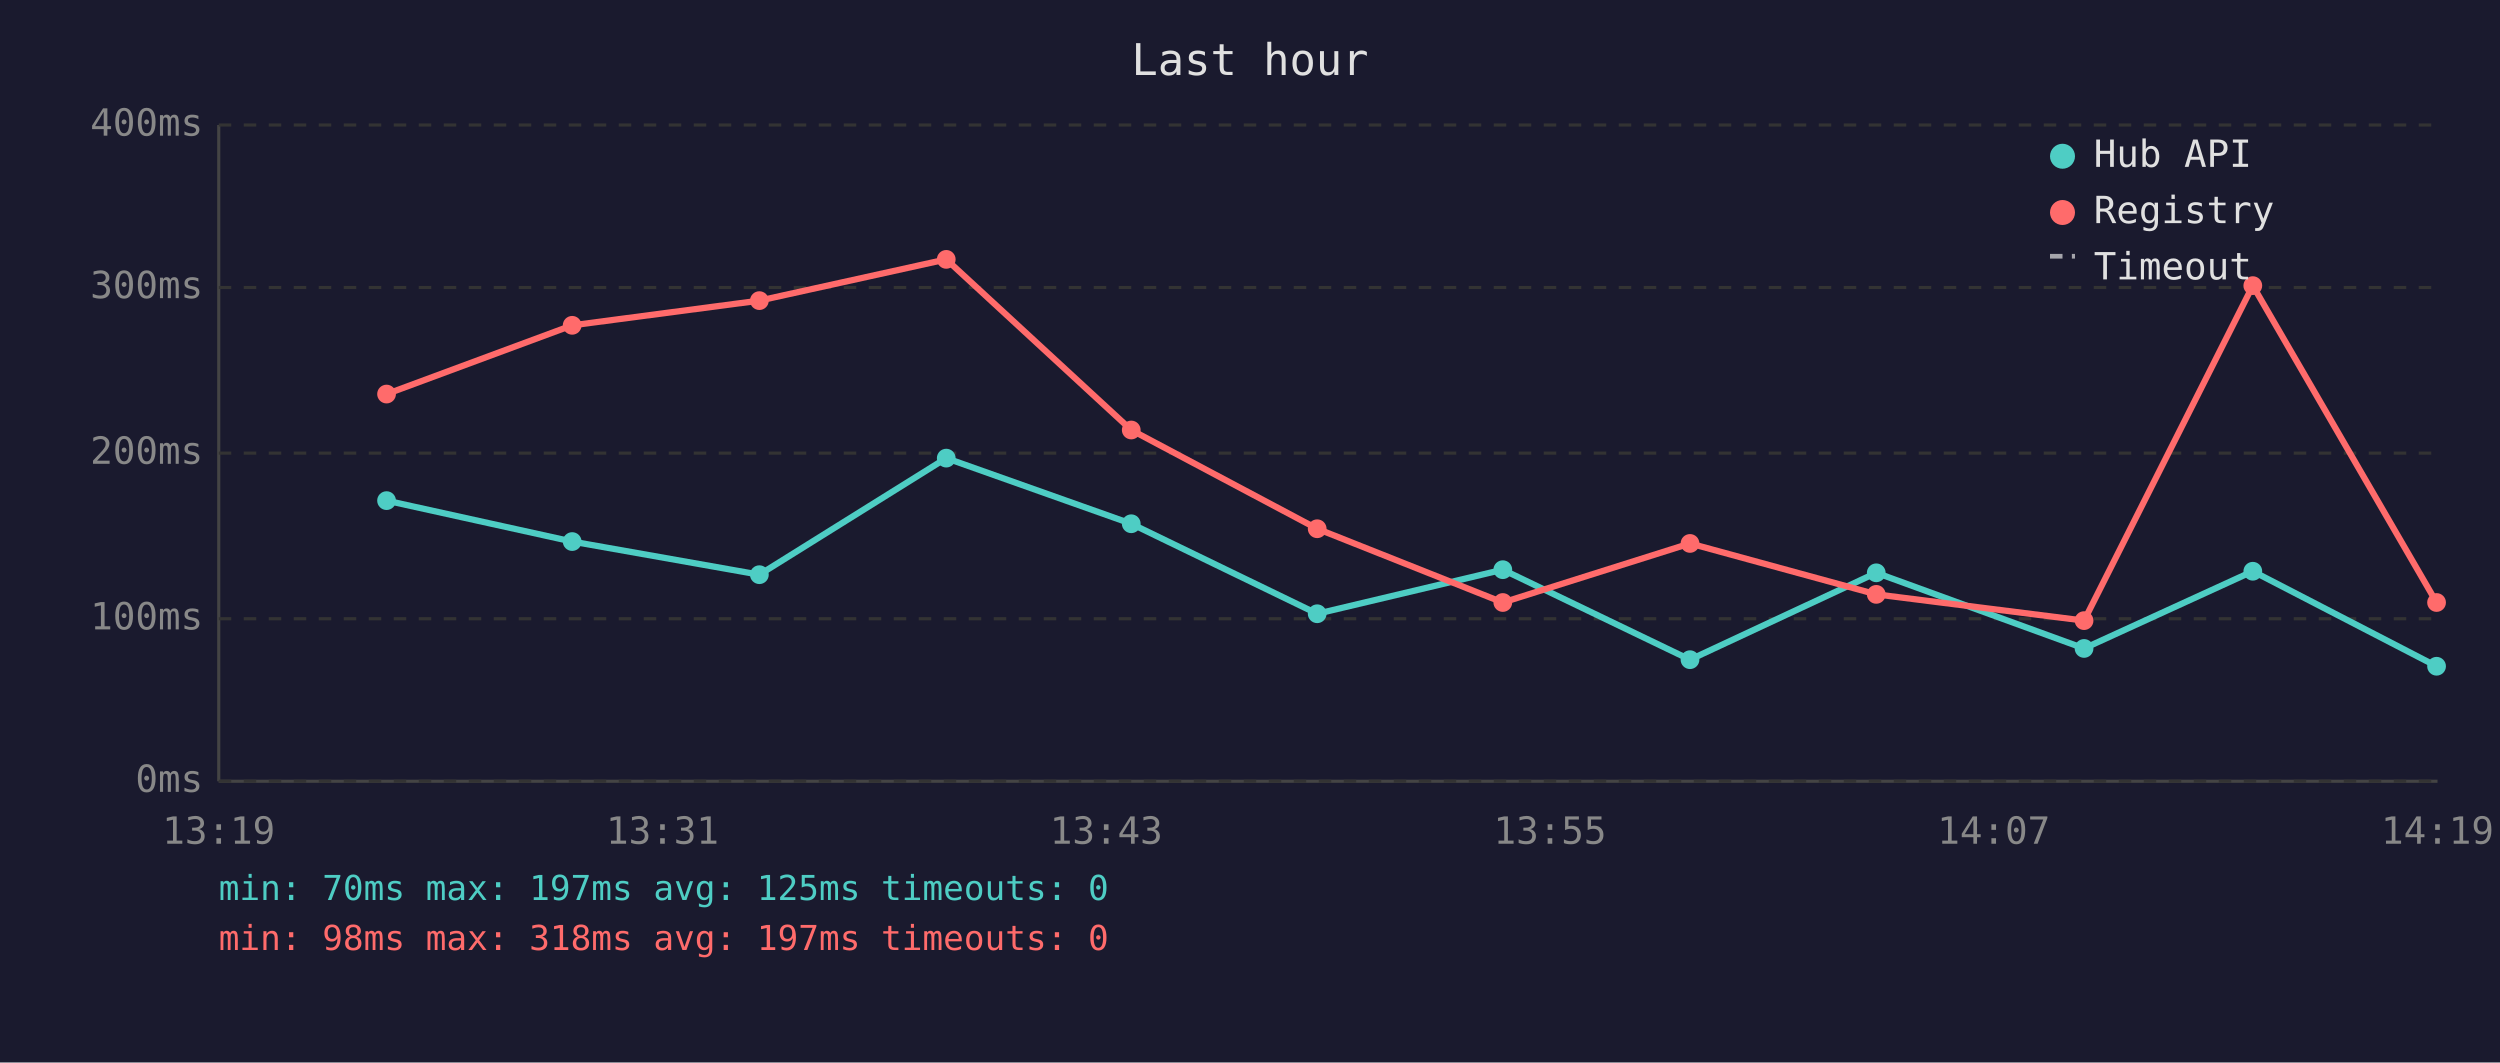
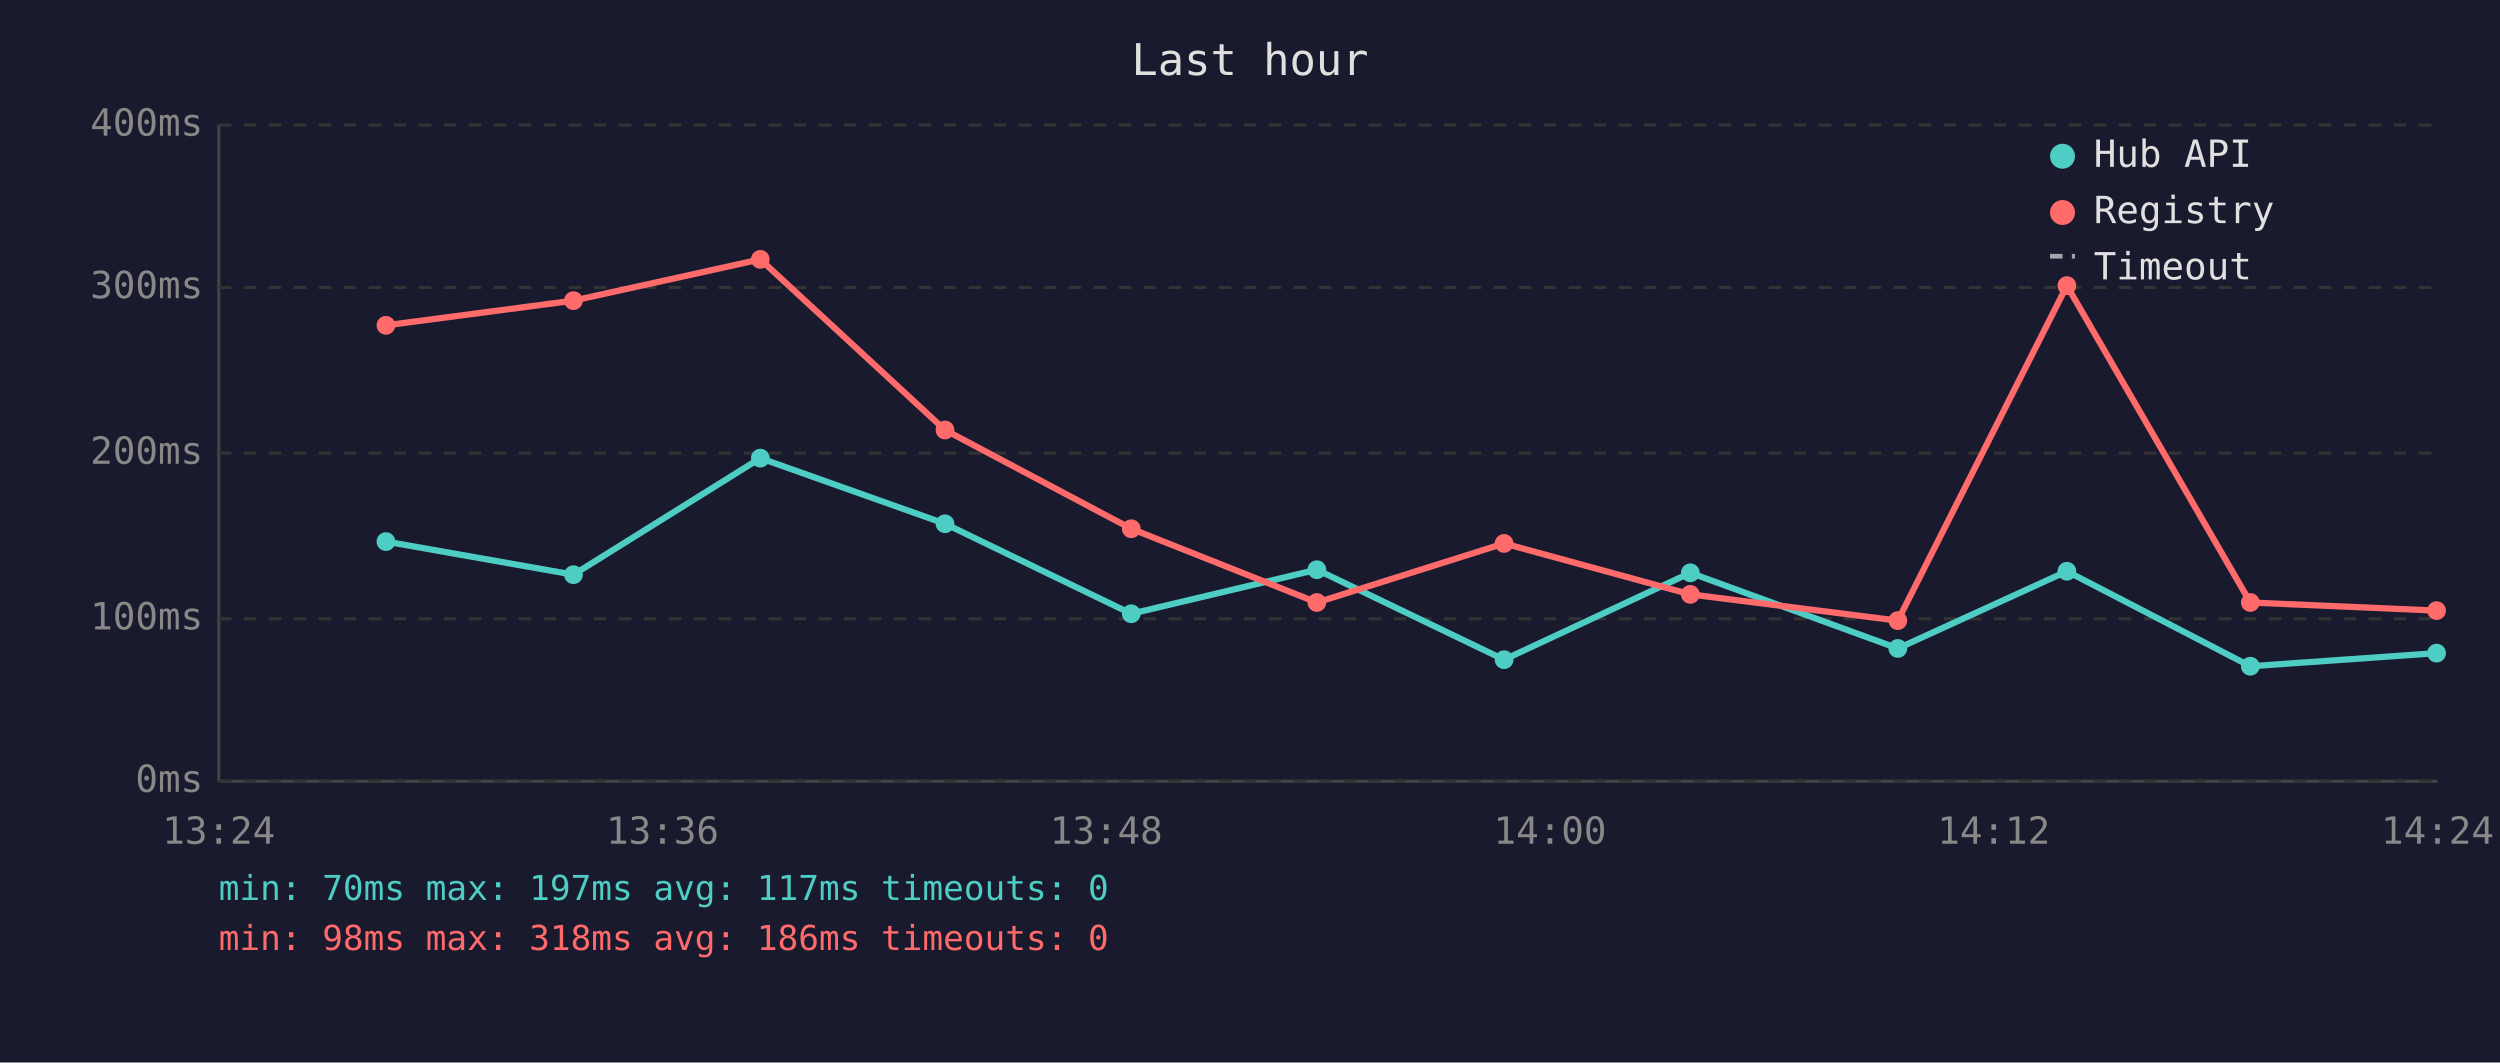
<svg xmlns="http://www.w3.org/2000/svg" viewBox="0 0 800 340" font-family="monospace" font-size="12">
  <rect width="800" height="340" fill="#1a1a2e" />
  <text x="400" y="24" fill="#e0e0e0" font-size="14" text-anchor="middle">Last hour</text>
  <line x1="70" y1="40" x2="70" y2="250" stroke="#444" stroke-width="1" />
  <line x1="70" y1="250" x2="780" y2="250" stroke="#444" stroke-width="1" />
  <line x1="70" y1="250" x2="780" y2="250" stroke="#333" stroke-width="1" stroke-dasharray="4" />
  <text x="65" y="250" fill="#888" text-anchor="end" dominant-baseline="middle">0ms</text>
  <line x1="70" y1="198" x2="780" y2="198" stroke="#333" stroke-width="1" stroke-dasharray="4" />
  <text x="65" y="198" fill="#888" text-anchor="end" dominant-baseline="middle">100ms</text>
  <line x1="70" y1="145" x2="780" y2="145" stroke="#333" stroke-width="1" stroke-dasharray="4" />
  <text x="65" y="145" fill="#888" text-anchor="end" dominant-baseline="middle">200ms</text>
  <line x1="70" y1="92" x2="780" y2="92" stroke="#333" stroke-width="1" stroke-dasharray="4" />
  <text x="65" y="92" fill="#888" text-anchor="end" dominant-baseline="middle">300ms</text>
  <line x1="70" y1="40" x2="780" y2="40" stroke="#333" stroke-width="1" stroke-dasharray="4" />
  <text x="65" y="40" fill="#888" text-anchor="end" dominant-baseline="middle">400ms</text>
-   <text x="70" y="270" fill="#888" text-anchor="middle">13:19</text>
-   <text x="212" y="270" fill="#888" text-anchor="middle">13:31</text>
-   <text x="354" y="270" fill="#888" text-anchor="middle">13:43</text>
-   <text x="496" y="270" fill="#888" text-anchor="middle">13:55</text>
-   <text x="638" y="270" fill="#888" text-anchor="middle">14:07</text>
-   <text x="780" y="270" fill="#888" text-anchor="middle">14:19</text>
-   <polyline points="123.7,160.2 183.1,173.3 243.0,183.9 302.8,146.6 362.0,167.6 421.5,196.4 480.9,182.3 540.8,211.1 600.4,183.3 666.9,207.5 720.9,182.8 779.7,213.2" fill="none" stroke="#4ecdc4" stroke-width="2" opacity="1" />
-   <circle cx="123.7" cy="160.2" r="3" fill="#4ecdc4" />
-   <circle cx="183.1" cy="173.3" r="3" fill="#4ecdc4" />
-   <circle cx="243.0" cy="183.9" r="3" fill="#4ecdc4" />
-   <circle cx="302.8" cy="146.6" r="3" fill="#4ecdc4" />
-   <circle cx="362.0" cy="167.6" r="3" fill="#4ecdc4" />
-   <circle cx="421.5" cy="196.4" r="3" fill="#4ecdc4" />
-   <circle cx="480.9" cy="182.3" r="3" fill="#4ecdc4" />
-   <circle cx="540.8" cy="211.1" r="3" fill="#4ecdc4" />
-   <circle cx="600.4" cy="183.3" r="3" fill="#4ecdc4" />
-   <circle cx="666.9" cy="207.5" r="3" fill="#4ecdc4" />
-   <circle cx="720.9" cy="182.8" r="3" fill="#4ecdc4" />
-   <circle cx="779.7" cy="213.2" r="3" fill="#4ecdc4" />
-   <polyline points="123.7,126.1 183.1,104.1 243.0,96.2 302.8,83.0 362.0,137.6 421.5,169.2 480.9,192.8 540.8,173.9 600.4,190.2 666.9,198.6 720.9,91.4 779.7,192.8" fill="none" stroke="#ff6b6b" stroke-width="2" opacity="1" />
-   <circle cx="123.7" cy="126.1" r="3" fill="#ff6b6b" />
-   <circle cx="183.1" cy="104.1" r="3" fill="#ff6b6b" />
-   <circle cx="243.0" cy="96.2" r="3" fill="#ff6b6b" />
-   <circle cx="302.8" cy="83.0" r="3" fill="#ff6b6b" />
-   <circle cx="362.0" cy="137.6" r="3" fill="#ff6b6b" />
-   <circle cx="421.5" cy="169.2" r="3" fill="#ff6b6b" />
-   <circle cx="480.9" cy="192.8" r="3" fill="#ff6b6b" />
-   <circle cx="540.8" cy="173.9" r="3" fill="#ff6b6b" />
-   <circle cx="600.4" cy="190.2" r="3" fill="#ff6b6b" />
-   <circle cx="666.9" cy="198.6" r="3" fill="#ff6b6b" />
-   <circle cx="720.9" cy="91.4" r="3" fill="#ff6b6b" />
-   <circle cx="779.7" cy="192.8" r="3" fill="#ff6b6b" />
+   <text x="70" y="270" fill="#888" text-anchor="middle">13:24</text>
+   <text x="212" y="270" fill="#888" text-anchor="middle">13:36</text>
+   <text x="354" y="270" fill="#888" text-anchor="middle">13:48</text>
+   <text x="496" y="270" fill="#888" text-anchor="middle">14:00</text>
+   <text x="638" y="270" fill="#888" text-anchor="middle">14:12</text>
+   <text x="780" y="270" fill="#888" text-anchor="middle">14:24</text>
+   <polyline points="123.5,173.3 183.5,183.9 243.3,146.6 302.4,167.6 362.0,196.4 421.4,182.3 481.3,211.1 540.9,183.3 607.3,207.5 661.4,182.8 720.1,213.2 779.7,209.0" fill="none" stroke="#4ecdc4" stroke-width="2" opacity="1" />
+   <circle cx="123.5" cy="173.3" r="3" fill="#4ecdc4" />
+   <circle cx="183.5" cy="183.9" r="3" fill="#4ecdc4" />
+   <circle cx="243.3" cy="146.6" r="3" fill="#4ecdc4" />
+   <circle cx="302.4" cy="167.6" r="3" fill="#4ecdc4" />
+   <circle cx="362.0" cy="196.4" r="3" fill="#4ecdc4" />
+   <circle cx="421.4" cy="182.3" r="3" fill="#4ecdc4" />
+   <circle cx="481.3" cy="211.1" r="3" fill="#4ecdc4" />
+   <circle cx="540.9" cy="183.3" r="3" fill="#4ecdc4" />
+   <circle cx="607.3" cy="207.5" r="3" fill="#4ecdc4" />
+   <circle cx="661.4" cy="182.8" r="3" fill="#4ecdc4" />
+   <circle cx="720.1" cy="213.2" r="3" fill="#4ecdc4" />
+   <circle cx="779.7" cy="209.0" r="3" fill="#4ecdc4" />
+   <polyline points="123.5,104.1 183.5,96.2 243.3,83.0 302.4,137.6 362.0,169.2 421.4,192.8 481.3,173.9 540.9,190.2 607.3,198.6 661.4,91.4 720.1,192.8 779.7,195.4" fill="none" stroke="#ff6b6b" stroke-width="2" opacity="1" />
+   <circle cx="123.5" cy="104.1" r="3" fill="#ff6b6b" />
+   <circle cx="183.5" cy="96.2" r="3" fill="#ff6b6b" />
+   <circle cx="243.3" cy="83.0" r="3" fill="#ff6b6b" />
+   <circle cx="302.4" cy="137.6" r="3" fill="#ff6b6b" />
+   <circle cx="362.0" cy="169.2" r="3" fill="#ff6b6b" />
+   <circle cx="421.4" cy="192.8" r="3" fill="#ff6b6b" />
+   <circle cx="481.3" cy="173.9" r="3" fill="#ff6b6b" />
+   <circle cx="540.9" cy="190.2" r="3" fill="#ff6b6b" />
+   <circle cx="607.3" cy="198.6" r="3" fill="#ff6b6b" />
+   <circle cx="661.4" cy="91.4" r="3" fill="#ff6b6b" />
+   <circle cx="720.1" cy="192.8" r="3" fill="#ff6b6b" />
+   <circle cx="779.7" cy="195.4" r="3" fill="#ff6b6b" />
  <circle cx="660" cy="50" r="4" fill="#4ecdc4" />
  <text x="670" y="50" fill="#e0e0e0" dominant-baseline="middle">Hub API</text>
  <circle cx="660" cy="68" r="4" fill="#ff6b6b" />
  <text x="670" y="68" fill="#e0e0e0" dominant-baseline="middle">Registry</text>
  <line x1="656" y1="82" x2="664" y2="82" stroke="#e0e0e0" stroke-width="1.5" stroke-dasharray="4,3" opacity="0.7" />
  <text x="670" y="86" fill="#e0e0e0" dominant-baseline="middle">Timeout</text>
-   <text x="70" y="288" fill="#4ecdc4" font-size="11">min: 70ms  max: 197ms  avg: 125ms  timeouts: 0</text>
-   <text x="70" y="304" fill="#ff6b6b" font-size="11">min: 98ms  max: 318ms  avg: 197ms  timeouts: 0</text>
+   <text x="70" y="288" fill="#4ecdc4" font-size="11">min: 70ms  max: 197ms  avg: 117ms  timeouts: 0</text>
+   <text x="70" y="304" fill="#ff6b6b" font-size="11">min: 98ms  max: 318ms  avg: 186ms  timeouts: 0</text>
</svg>
